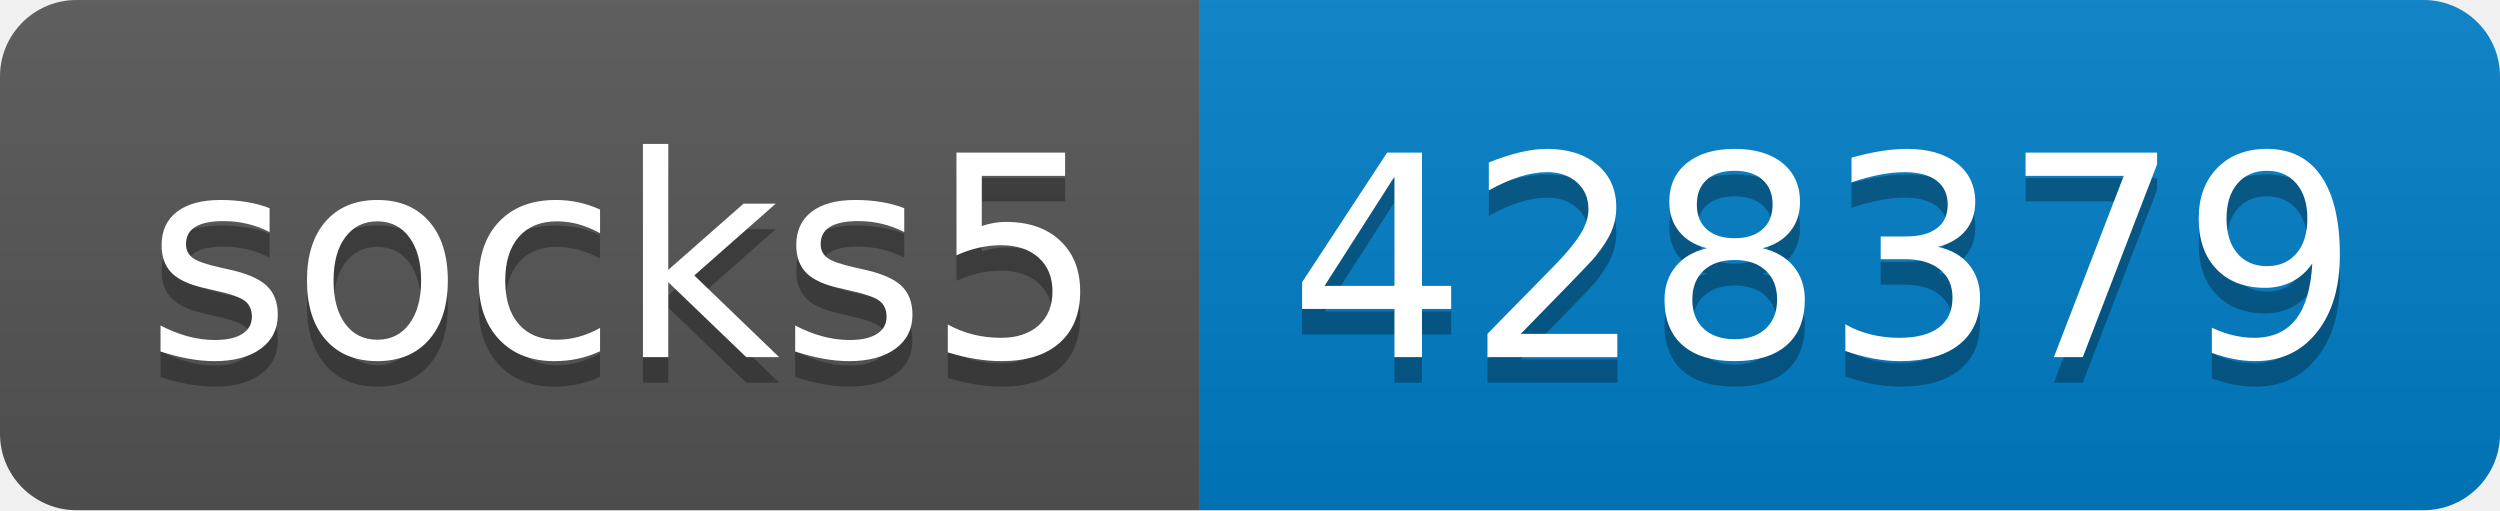
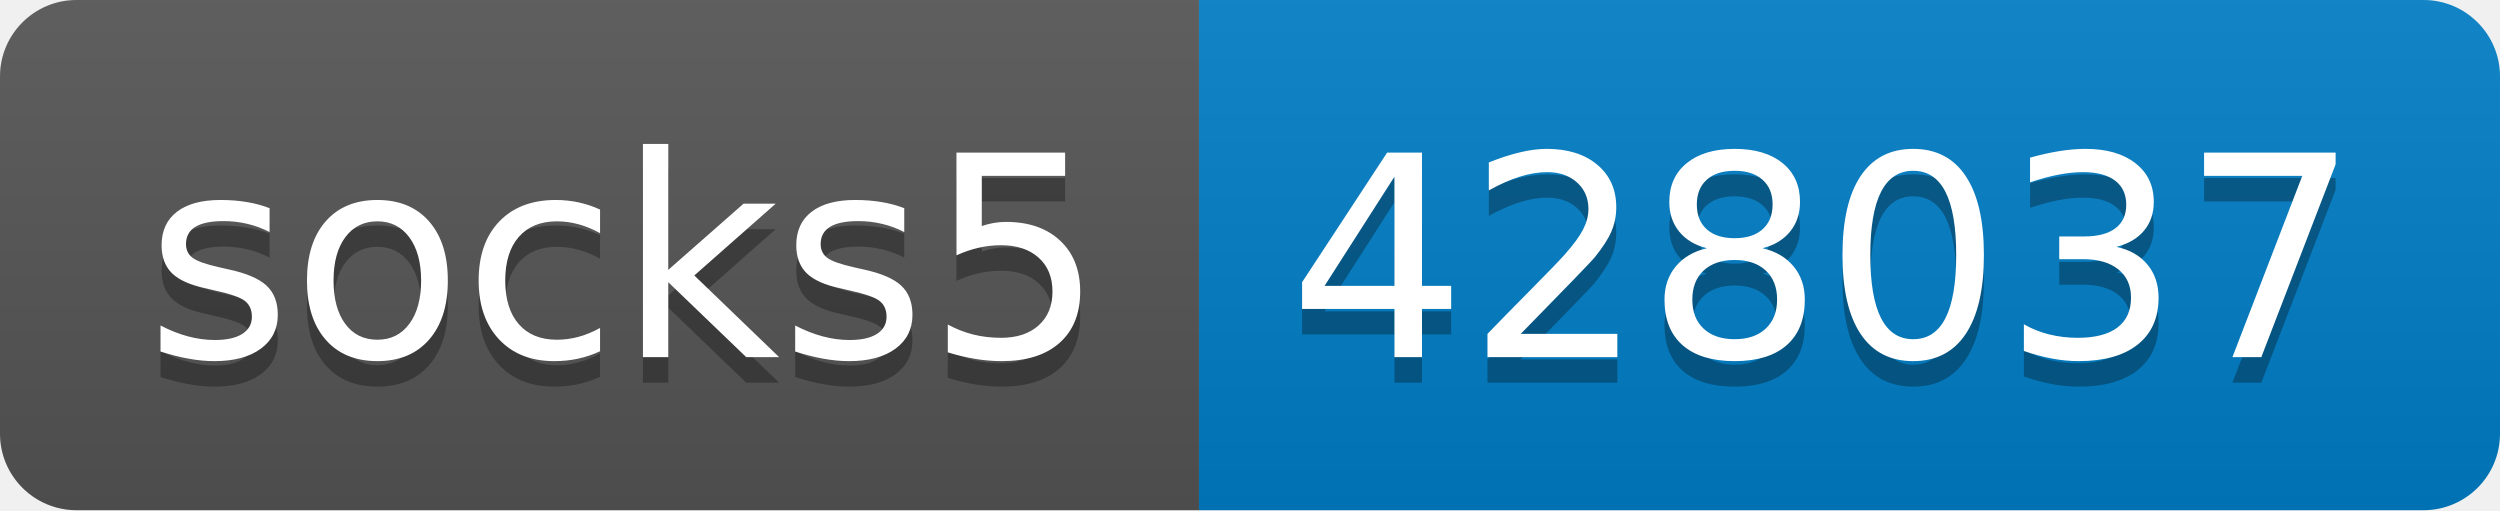
- <svg xmlns="http://www.w3.org/2000/svg" width="98" height="20" role="img" aria-label="socks5: 428379">
+ <svg xmlns="http://www.w3.org/2000/svg" width="98" height="20" role="img" aria-label="socks5: 428037">
  <linearGradient id="s" x2="0" y2="100%">
    <stop offset="0" stop-color="#bbb" stop-opacity=".1" />
    <stop offset="1" stop-opacity=".1" />
  </linearGradient>
  <clipPath id="r">
    <rect width="98" height="20" rx="3" fill="#fff" />
  </clipPath>
  <g clip-path="url(#r)">
    <rect width="47" height="20" fill="#555" />
    <rect x="47" width="51" height="20" fill="#007ec6" />
    <rect width="98" height="20" fill="url(#s)" />
  </g>
  <g fill="#fff" text-anchor="middle" font-family="Verdana,Geneva,DejaVu Sans,sans-serif" text-rendering="geometricPrecision" font-size="110">
    <text aria-hidden="true" x="245" y="150" fill="#010101" fill-opacity=".3" transform="scale(.1)" textLength="370">socks5</text>
    <text x="245" y="140" transform="scale(.1)" fill="#fff" textLength="370">socks5</text>
-     <text aria-hidden="true" x="715" y="150" fill="#010101" fill-opacity=".3" transform="scale(.1)" textLength="410">428379</text>
-     <text x="715" y="140" transform="scale(.1)" fill="#fff" textLength="410">428379</text>
+     <text aria-hidden="true" x="715" y="150" fill="#010101" fill-opacity=".3" transform="scale(.1)" textLength="410">428037</text>
+     <text x="715" y="140" transform="scale(.1)" fill="#fff" textLength="410">428037</text>
  </g>
</svg>
